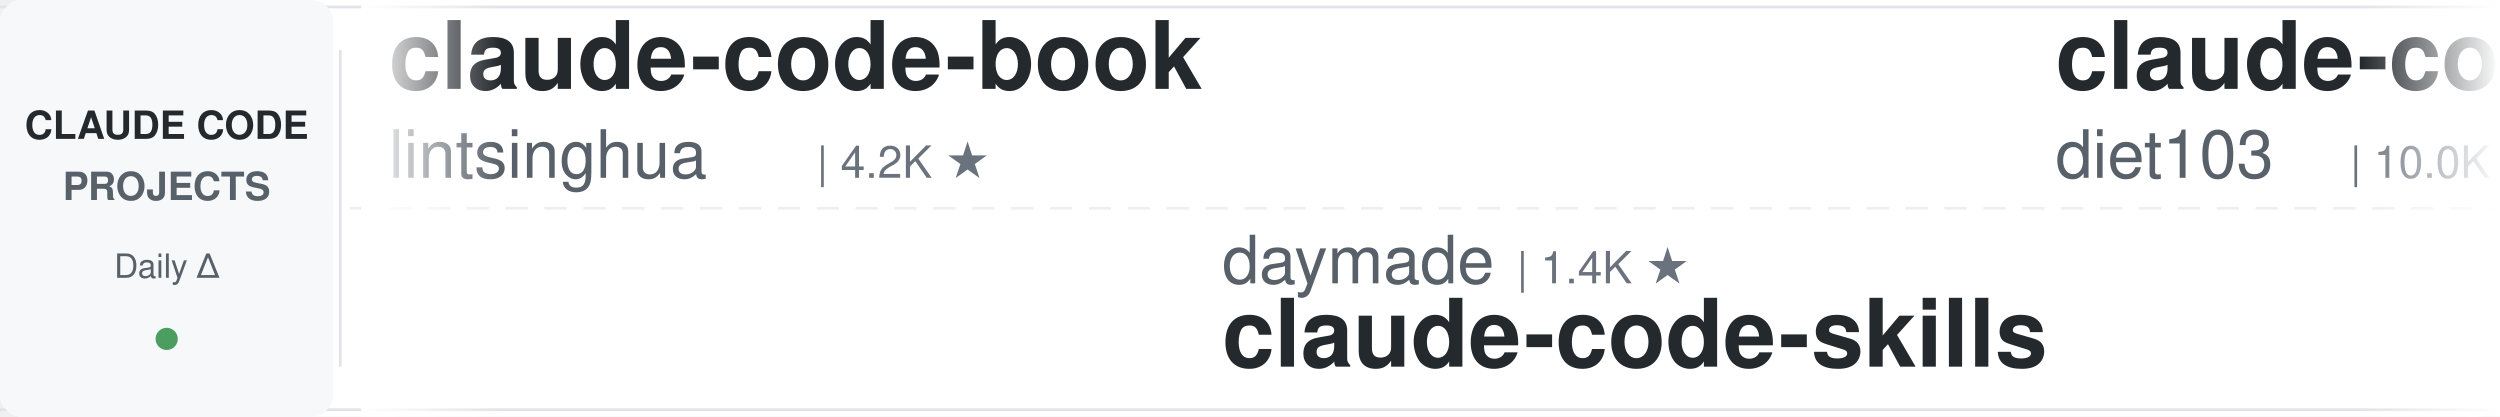
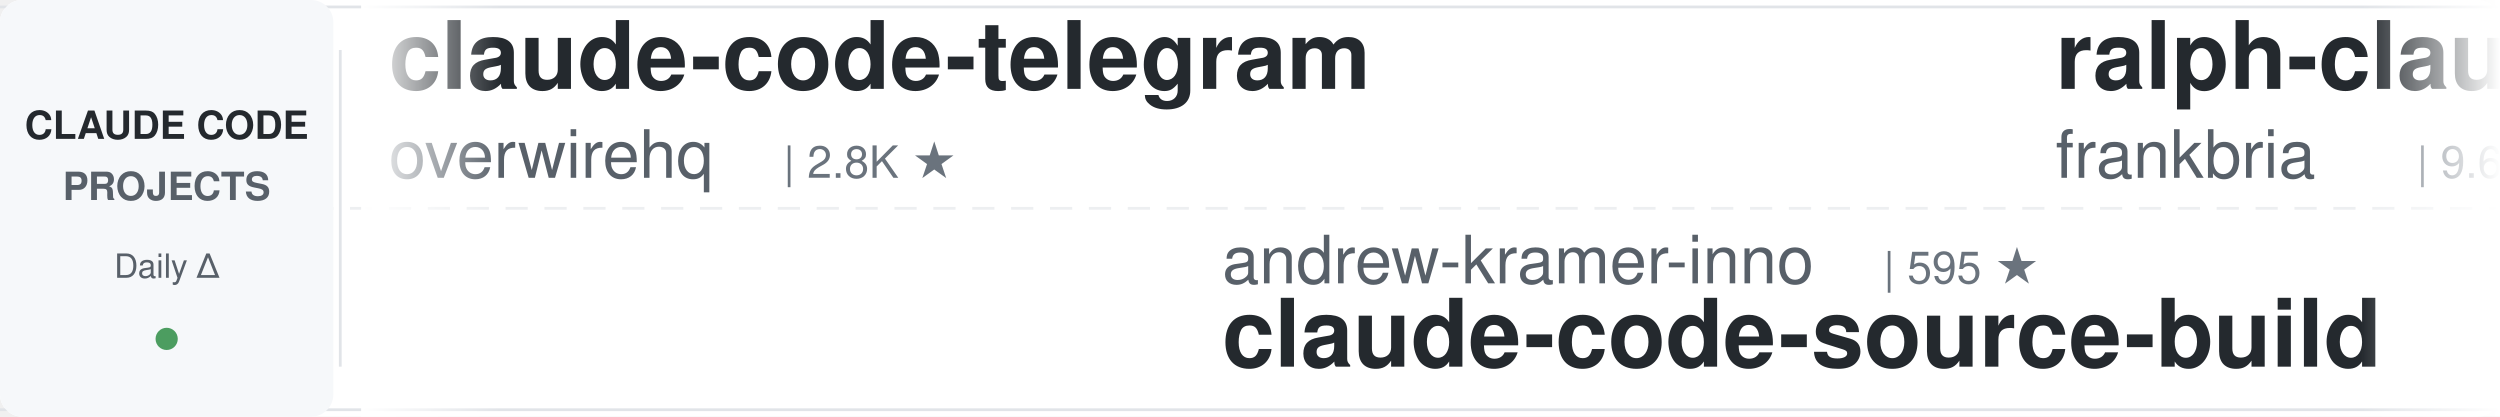
<svg xmlns="http://www.w3.org/2000/svg" width="900" height="150">
  <defs>
    <linearGradient id="leftFade" x1="0%" y1="0%" x2="100%" y2="0%">
      <stop offset="0%" style="stop-color:#ffffff;stop-opacity:1" />
      <stop offset="100%" style="stop-color:#ffffff;stop-opacity:0" />
    </linearGradient>
    <linearGradient id="rightFade" x1="0%" y1="0%" x2="100%" y2="0%">
      <stop offset="0%" style="stop-color:#ffffff;stop-opacity:0" />
      <stop offset="100%" style="stop-color:#ffffff;stop-opacity:1" />
    </linearGradient>
  </defs>
  <rect width="900" height="150" fill="#ffffff" rx="8" />
  <rect x="0" y="2" width="900" height="1" fill="#e1e4e8" />
  <rect x="0" y="147" width="900" height="1" fill="#e1e4e8" />
  <line x1="0" y1="75" x2="900" y2="75" stroke="#e1e4e8" stroke-width="1" stroke-dasharray="8 6" opacity="0.6" />
  <rect x="0" y="0" width="120" height="150" fill="#f6f8fa" rx="8" />
  <text x="60" y="50" font-family="-apple-system, BlinkMacSystemFont, 'Segoe UI', Helvetica, Arial, sans-serif" font-size="14" font-weight="600" fill="#24292e" text-anchor="middle">CLAUDE CODE</text>
  <text x="60" y="72" font-family="-apple-system, BlinkMacSystemFont, 'Segoe UI', Helvetica, Arial, sans-serif" font-size="14" font-weight="600" fill="#586069" text-anchor="middle">PROJECTS</text>
  <text x="60" y="100" font-family="-apple-system, BlinkMacSystemFont, 'Segoe UI', Helvetica, Arial, sans-serif" font-size="12" font-weight="500" fill="#586069" text-anchor="middle">Daily Δ</text>
  <circle cx="60" cy="122" r="4" fill="#22863a" opacity="0.8" />
  <rect x="122" y="18" width="1" height="114" fill="#e1e4e8" />
  <clipPath id="tickerClip">
    <rect x="130" y="0" width="770" height="150" />
  </clipPath>
  <g clip-path="url(#tickerClip)">
    <g id="tickerItems">
      <animateTransform attributeName="transform" attributeType="XML" type="translate" from="0 0" to="-3000 0" dur="54s" repeatCount="indefinite" />
      <g transform="translate(0, 0)">
-         <text x="140" y="32" font-family="-apple-system, BlinkMacSystemFont, 'Segoe UI', Helvetica, Arial, sans-serif" font-size="34" font-weight="600" fill="#24292e">claude-code-book</text>
-         <text x="140" y="64" font-family="-apple-system, BlinkMacSystemFont, 'Segoe UI', Helvetica, Arial, sans-serif" font-size="24" font-weight="400" fill="#586069">lintsinghua</text>
-         <text x="294" y="64" font-family="-apple-system, BlinkMacSystemFont, 'Segoe UI', Helvetica, Arial, sans-serif" font-size="16" font-weight="500" fill="#6a737d">| 4.2K ★</text>
+         <text x="140" y="32" font-family="-apple-system, BlinkMacSystemFont, 'Segoe UI', Helvetica, Arial, sans-serif" font-size="34" font-weight="600" fill="#24292e">claude-code-telegram</text>
+         <text x="140" y="64" font-family="-apple-system, BlinkMacSystemFont, 'Segoe UI', Helvetica, Arial, sans-serif" font-size="24" font-weight="400" fill="#586069">overwirehq</text>
+         <text x="282" y="64" font-family="-apple-system, BlinkMacSystemFont, 'Segoe UI', Helvetica, Arial, sans-serif" font-size="16" font-weight="500" fill="#6a737d">| 2.8K ★</text>
      </g>
      <g transform="translate(300, 0)">
-         <text x="140" y="102" font-family="-apple-system, BlinkMacSystemFont, 'Segoe UI', Helvetica, Arial, sans-serif" font-size="24" font-weight="400" fill="#586069">daymade</text>
-         <text x="246" y="102" font-family="-apple-system, BlinkMacSystemFont, 'Segoe UI', Helvetica, Arial, sans-serif" font-size="16" font-weight="500" fill="#6a737d">| 1.4K ★</text>
-         <text x="140" y="132" font-family="-apple-system, BlinkMacSystemFont, 'Segoe UI', Helvetica, Arial, sans-serif" font-size="34" font-weight="600" fill="#24292e">claude-code-skills</text>
+         <text x="140" y="102" font-family="-apple-system, BlinkMacSystemFont, 'Segoe UI', Helvetica, Arial, sans-serif" font-size="24" font-weight="400" fill="#586069">andrew-kramer-inno</text>
+         <text x="378" y="102" font-family="-apple-system, BlinkMacSystemFont, 'Segoe UI', Helvetica, Arial, sans-serif" font-size="16" font-weight="500" fill="#6a737d">| 595 ★</text>
+         <text x="140" y="132" font-family="-apple-system, BlinkMacSystemFont, 'Segoe UI', Helvetica, Arial, sans-serif" font-size="34" font-weight="600" fill="#24292e">claude-code-source-build</text>
      </g>
      <g transform="translate(600, 0)">
-         <text x="140" y="32" font-family="-apple-system, BlinkMacSystemFont, 'Segoe UI', Helvetica, Arial, sans-serif" font-size="34" font-weight="600" fill="#24292e">claude-code-infrastructu...</text>
-         <text x="140" y="64" font-family="-apple-system, BlinkMacSystemFont, 'Segoe UI', Helvetica, Arial, sans-serif" font-size="24" font-weight="400" fill="#586069">diet103</text>
-         <text x="246" y="64" font-family="-apple-system, BlinkMacSystemFont, 'Segoe UI', Helvetica, Arial, sans-serif" font-size="16" font-weight="500" fill="#6a737d">| 10.0K ★</text>
+         <text x="140" y="32" font-family="-apple-system, BlinkMacSystemFont, 'Segoe UI', Helvetica, Arial, sans-serif" font-size="34" font-weight="600" fill="#24292e">ralph-claude-code</text>
+         <text x="140" y="64" font-family="-apple-system, BlinkMacSystemFont, 'Segoe UI', Helvetica, Arial, sans-serif" font-size="24" font-weight="400" fill="#586069">frankbria</text>
+         <text x="270" y="64" font-family="-apple-system, BlinkMacSystemFont, 'Segoe UI', Helvetica, Arial, sans-serif" font-size="16" font-weight="500" fill="#6a737d">| 9.6K ★</text>
      </g>
      <g transform="translate(900, 0)">
-         <text x="140" y="102" font-family="-apple-system, BlinkMacSystemFont, 'Segoe UI', Helvetica, Arial, sans-serif" font-size="24" font-weight="400" fill="#586069">JrCx7scC</text>
-         <text x="258" y="102" font-family="-apple-system, BlinkMacSystemFont, 'Segoe UI', Helvetica, Arial, sans-serif" font-size="16" font-weight="500" fill="#6a737d">| 376 ★</text>
-         <text x="140" y="132" font-family="-apple-system, BlinkMacSystemFont, 'Segoe UI', Helvetica, Arial, sans-serif" font-size="34" font-weight="600" fill="#24292e">claude-code-source</text>
+         <text x="140" y="102" font-family="-apple-system, BlinkMacSystemFont, 'Segoe UI', Helvetica, Arial, sans-serif" font-size="24" font-weight="400" fill="#586069">xu-xiang</text>
+         <text x="258" y="102" font-family="-apple-system, BlinkMacSystemFont, 'Segoe UI', Helvetica, Arial, sans-serif" font-size="16" font-weight="500" fill="#6a737d">| 1.9K ★</text>
+         <text x="140" y="132" font-family="-apple-system, BlinkMacSystemFont, 'Segoe UI', Helvetica, Arial, sans-serif" font-size="34" font-weight="600" fill="#24292e">everything-claude-code-z...</text>
      </g>
      <g transform="translate(1200, 0)">
-         <text x="140" y="32" font-family="-apple-system, BlinkMacSystemFont, 'Segoe UI', Helvetica, Arial, sans-serif" font-size="34" font-weight="600" fill="#24292e">claude-code-proxy</text>
-         <text x="140" y="64" font-family="-apple-system, BlinkMacSystemFont, 'Segoe UI', Helvetica, Arial, sans-serif" font-size="24" font-weight="400" fill="#586069">1rgs</text>
-         <text x="210" y="64" font-family="-apple-system, BlinkMacSystemFont, 'Segoe UI', Helvetica, Arial, sans-serif" font-size="16" font-weight="500" fill="#6a737d">| 3.7K ★</text>
+         <text x="140" y="32" font-family="-apple-system, BlinkMacSystemFont, 'Segoe UI', Helvetica, Arial, sans-serif" font-size="34" font-weight="600" fill="#24292e">claude-code-tudou</text>
+         <text x="140" y="64" font-family="-apple-system, BlinkMacSystemFont, 'Segoe UI', Helvetica, Arial, sans-serif" font-size="24" font-weight="400" fill="#586069">AICoderTudou</text>
+         <text x="306" y="64" font-family="-apple-system, BlinkMacSystemFont, 'Segoe UI', Helvetica, Arial, sans-serif" font-size="16" font-weight="500" fill="#6a737d">| 495 ★</text>
      </g>
      <g transform="translate(1500, 0)">
+         <text x="140" y="102" font-family="-apple-system, BlinkMacSystemFont, 'Segoe UI', Helvetica, Arial, sans-serif" font-size="24" font-weight="400" fill="#586069">huangserva</text>
+         <text x="282" y="102" font-family="-apple-system, BlinkMacSystemFont, 'Segoe UI', Helvetica, Arial, sans-serif" font-size="16" font-weight="500" fill="#6a737d">| 628 ★</text>
+         <text x="140" y="132" font-family="-apple-system, BlinkMacSystemFont, 'Segoe UI', Helvetica, Arial, sans-serif" font-size="34" font-weight="600" fill="#24292e">claude-code-cli</text>
+       </g>
+       <g transform="translate(1800, 0)">
+         <text x="140" y="32" font-family="-apple-system, BlinkMacSystemFont, 'Segoe UI', Helvetica, Arial, sans-serif" font-size="34" font-weight="600" fill="#24292e">claude-code-analysis</text>
+         <text x="140" y="64" font-family="-apple-system, BlinkMacSystemFont, 'Segoe UI', Helvetica, Arial, sans-serif" font-size="24" font-weight="400" fill="#586069">liuup</text>
+         <text x="222" y="64" font-family="-apple-system, BlinkMacSystemFont, 'Segoe UI', Helvetica, Arial, sans-serif" font-size="16" font-weight="500" fill="#6a737d">| 3.9K ★</text>
+       </g>
+       <g transform="translate(2100, 0)">
+         <text x="140" y="102" font-family="-apple-system, BlinkMacSystemFont, 'Segoe UI', Helvetica, Arial, sans-serif" font-size="24" font-weight="400" fill="#586069">ykdojo</text>
+         <text x="234" y="102" font-family="-apple-system, BlinkMacSystemFont, 'Segoe UI', Helvetica, Arial, sans-serif" font-size="16" font-weight="500" fill="#6a737d">| 10.1K ★</text>
+         <text x="140" y="132" font-family="-apple-system, BlinkMacSystemFont, 'Segoe UI', Helvetica, Arial, sans-serif" font-size="34" font-weight="600" fill="#24292e">claude-code-tips</text>
+       </g>
+       <g transform="translate(2400, 0)">
+         <text x="140" y="32" font-family="-apple-system, BlinkMacSystemFont, 'Segoe UI', Helvetica, Arial, sans-serif" font-size="34" font-weight="600" fill="#24292e">Dive-into-Claude-Code</text>
+         <text x="140" y="64" font-family="-apple-system, BlinkMacSystemFont, 'Segoe UI', Helvetica, Arial, sans-serif" font-size="24" font-weight="400" fill="#586069">VILA-Lab</text>
+         <text x="258" y="64" font-family="-apple-system, BlinkMacSystemFont, 'Segoe UI', Helvetica, Arial, sans-serif" font-size="16" font-weight="500" fill="#6a737d">| 2.1K ★</text>
+       </g>
+       <g transform="translate(2700, 0)">
        <text x="140" y="102" font-family="-apple-system, BlinkMacSystemFont, 'Segoe UI', Helvetica, Arial, sans-serif" font-size="24" font-weight="400" fill="#586069">ChrisWiles</text>
        <text x="282" y="102" font-family="-apple-system, BlinkMacSystemFont, 'Segoe UI', Helvetica, Arial, sans-serif" font-size="16" font-weight="500" fill="#6a737d">| 6.1K ★</text>
        <text x="140" y="132" font-family="-apple-system, BlinkMacSystemFont, 'Segoe UI', Helvetica, Arial, sans-serif" font-size="34" font-weight="600" fill="#24292e">claude-code-showcase</text>
      </g>
-       <g transform="translate(1800, 0)">
-         <text x="140" y="32" font-family="-apple-system, BlinkMacSystemFont, 'Segoe UI', Helvetica, Arial, sans-serif" font-size="34" font-weight="600" fill="#24292e">claude-code-from-scratch</text>
-         <text x="140" y="64" font-family="-apple-system, BlinkMacSystemFont, 'Segoe UI', Helvetica, Arial, sans-serif" font-size="24" font-weight="400" fill="#586069">Windy3f3f3f3f</text>
-         <text x="318" y="64" font-family="-apple-system, BlinkMacSystemFont, 'Segoe UI', Helvetica, Arial, sans-serif" font-size="16" font-weight="500" fill="#6a737d">| 2.7K ★</text>
+       <g transform="translate(3000, 0)">
+         <text x="140" y="32" font-family="-apple-system, BlinkMacSystemFont, 'Segoe UI', Helvetica, Arial, sans-serif" font-size="34" font-weight="600" fill="#24292e">claude-code-telegram</text>
+         <text x="140" y="64" font-family="-apple-system, BlinkMacSystemFont, 'Segoe UI', Helvetica, Arial, sans-serif" font-size="24" font-weight="400" fill="#586069">overwirehq</text>
+         <text x="282" y="64" font-family="-apple-system, BlinkMacSystemFont, 'Segoe UI', Helvetica, Arial, sans-serif" font-size="16" font-weight="500" fill="#6a737d">| 2.8K ★</text>
      </g>
-       <g transform="translate(2100, 0)">
-         <text x="140" y="102" font-family="-apple-system, BlinkMacSystemFont, 'Segoe UI', Helvetica, Arial, sans-serif" font-size="24" font-weight="400" fill="#586069">asgeirtj</text>
-         <text x="258" y="102" font-family="-apple-system, BlinkMacSystemFont, 'Segoe UI', Helvetica, Arial, sans-serif" font-size="16" font-weight="500" fill="#6a737d">| 64.9K ★</text>
-         <text x="140" y="132" font-family="-apple-system, BlinkMacSystemFont, 'Segoe UI', Helvetica, Arial, sans-serif" font-size="34" font-weight="600" fill="#24292e">system_prompts_leaks</text>
+       <g transform="translate(3300, 0)">
+         <text x="140" y="102" font-family="-apple-system, BlinkMacSystemFont, 'Segoe UI', Helvetica, Arial, sans-serif" font-size="24" font-weight="400" fill="#586069">andrew-kramer-inno</text>
+         <text x="378" y="102" font-family="-apple-system, BlinkMacSystemFont, 'Segoe UI', Helvetica, Arial, sans-serif" font-size="16" font-weight="500" fill="#6a737d">| 595 ★</text>
+         <text x="140" y="132" font-family="-apple-system, BlinkMacSystemFont, 'Segoe UI', Helvetica, Arial, sans-serif" font-size="34" font-weight="600" fill="#24292e">claude-code-source-build</text>
      </g>
-       <g transform="translate(2400, 0)">
-         <text x="140" y="32" font-family="-apple-system, BlinkMacSystemFont, 'Segoe UI', Helvetica, Arial, sans-serif" font-size="34" font-weight="600" fill="#24292e">free-claude-code</text>
-         <text x="140" y="64" font-family="-apple-system, BlinkMacSystemFont, 'Segoe UI', Helvetica, Arial, sans-serif" font-size="24" font-weight="400" fill="#586069">Alishahryar1</text>
-         <text x="306" y="64" font-family="-apple-system, BlinkMacSystemFont, 'Segoe UI', Helvetica, Arial, sans-serif" font-size="16" font-weight="500" fill="#6a737d">| 54.5K ★</text>
+       <g transform="translate(3600, 0)">
+         <text x="140" y="32" font-family="-apple-system, BlinkMacSystemFont, 'Segoe UI', Helvetica, Arial, sans-serif" font-size="34" font-weight="600" fill="#24292e">ralph-claude-code</text>
+         <text x="140" y="64" font-family="-apple-system, BlinkMacSystemFont, 'Segoe UI', Helvetica, Arial, sans-serif" font-size="24" font-weight="400" fill="#586069">frankbria</text>
+         <text x="270" y="64" font-family="-apple-system, BlinkMacSystemFont, 'Segoe UI', Helvetica, Arial, sans-serif" font-size="16" font-weight="500" fill="#6a737d">| 9.6K ★</text>
      </g>
-       <g transform="translate(2700, 0)">
+       <g transform="translate(3900, 0)">
        <text x="140" y="102" font-family="-apple-system, BlinkMacSystemFont, 'Segoe UI', Helvetica, Arial, sans-serif" font-size="24" font-weight="400" fill="#586069">xu-xiang</text>
        <text x="258" y="102" font-family="-apple-system, BlinkMacSystemFont, 'Segoe UI', Helvetica, Arial, sans-serif" font-size="16" font-weight="500" fill="#6a737d">| 1.9K ★</text>
        <text x="140" y="132" font-family="-apple-system, BlinkMacSystemFont, 'Segoe UI', Helvetica, Arial, sans-serif" font-size="34" font-weight="600" fill="#24292e">everything-claude-code-z...</text>
-       </g>
-       <g transform="translate(3000, 0)">
-         <text x="140" y="32" font-family="-apple-system, BlinkMacSystemFont, 'Segoe UI', Helvetica, Arial, sans-serif" font-size="34" font-weight="600" fill="#24292e">claude-code-book</text>
-         <text x="140" y="64" font-family="-apple-system, BlinkMacSystemFont, 'Segoe UI', Helvetica, Arial, sans-serif" font-size="24" font-weight="400" fill="#586069">lintsinghua</text>
-         <text x="294" y="64" font-family="-apple-system, BlinkMacSystemFont, 'Segoe UI', Helvetica, Arial, sans-serif" font-size="16" font-weight="500" fill="#6a737d">| 4.2K ★</text>
-       </g>
-       <g transform="translate(3300, 0)">
-         <text x="140" y="102" font-family="-apple-system, BlinkMacSystemFont, 'Segoe UI', Helvetica, Arial, sans-serif" font-size="24" font-weight="400" fill="#586069">daymade</text>
-         <text x="246" y="102" font-family="-apple-system, BlinkMacSystemFont, 'Segoe UI', Helvetica, Arial, sans-serif" font-size="16" font-weight="500" fill="#6a737d">| 1.4K ★</text>
-         <text x="140" y="132" font-family="-apple-system, BlinkMacSystemFont, 'Segoe UI', Helvetica, Arial, sans-serif" font-size="34" font-weight="600" fill="#24292e">claude-code-skills</text>
-       </g>
-       <g transform="translate(3600, 0)">
-         <text x="140" y="32" font-family="-apple-system, BlinkMacSystemFont, 'Segoe UI', Helvetica, Arial, sans-serif" font-size="34" font-weight="600" fill="#24292e">claude-code-infrastructu...</text>
-         <text x="140" y="64" font-family="-apple-system, BlinkMacSystemFont, 'Segoe UI', Helvetica, Arial, sans-serif" font-size="24" font-weight="400" fill="#586069">diet103</text>
-         <text x="246" y="64" font-family="-apple-system, BlinkMacSystemFont, 'Segoe UI', Helvetica, Arial, sans-serif" font-size="16" font-weight="500" fill="#6a737d">| 10.0K ★</text>
-       </g>
-       <g transform="translate(3900, 0)">
-         <text x="140" y="102" font-family="-apple-system, BlinkMacSystemFont, 'Segoe UI', Helvetica, Arial, sans-serif" font-size="24" font-weight="400" fill="#586069">JrCx7scC</text>
-         <text x="258" y="102" font-family="-apple-system, BlinkMacSystemFont, 'Segoe UI', Helvetica, Arial, sans-serif" font-size="16" font-weight="500" fill="#6a737d">| 376 ★</text>
-         <text x="140" y="132" font-family="-apple-system, BlinkMacSystemFont, 'Segoe UI', Helvetica, Arial, sans-serif" font-size="34" font-weight="600" fill="#24292e">claude-code-source</text>
      </g>
    </g>
  </g>
  <rect x="130" y="0" width="50" height="150" fill="url(#leftFade)" />
  <rect x="850" y="0" width="50" height="150" fill="url(#rightFade)" />
</svg>
